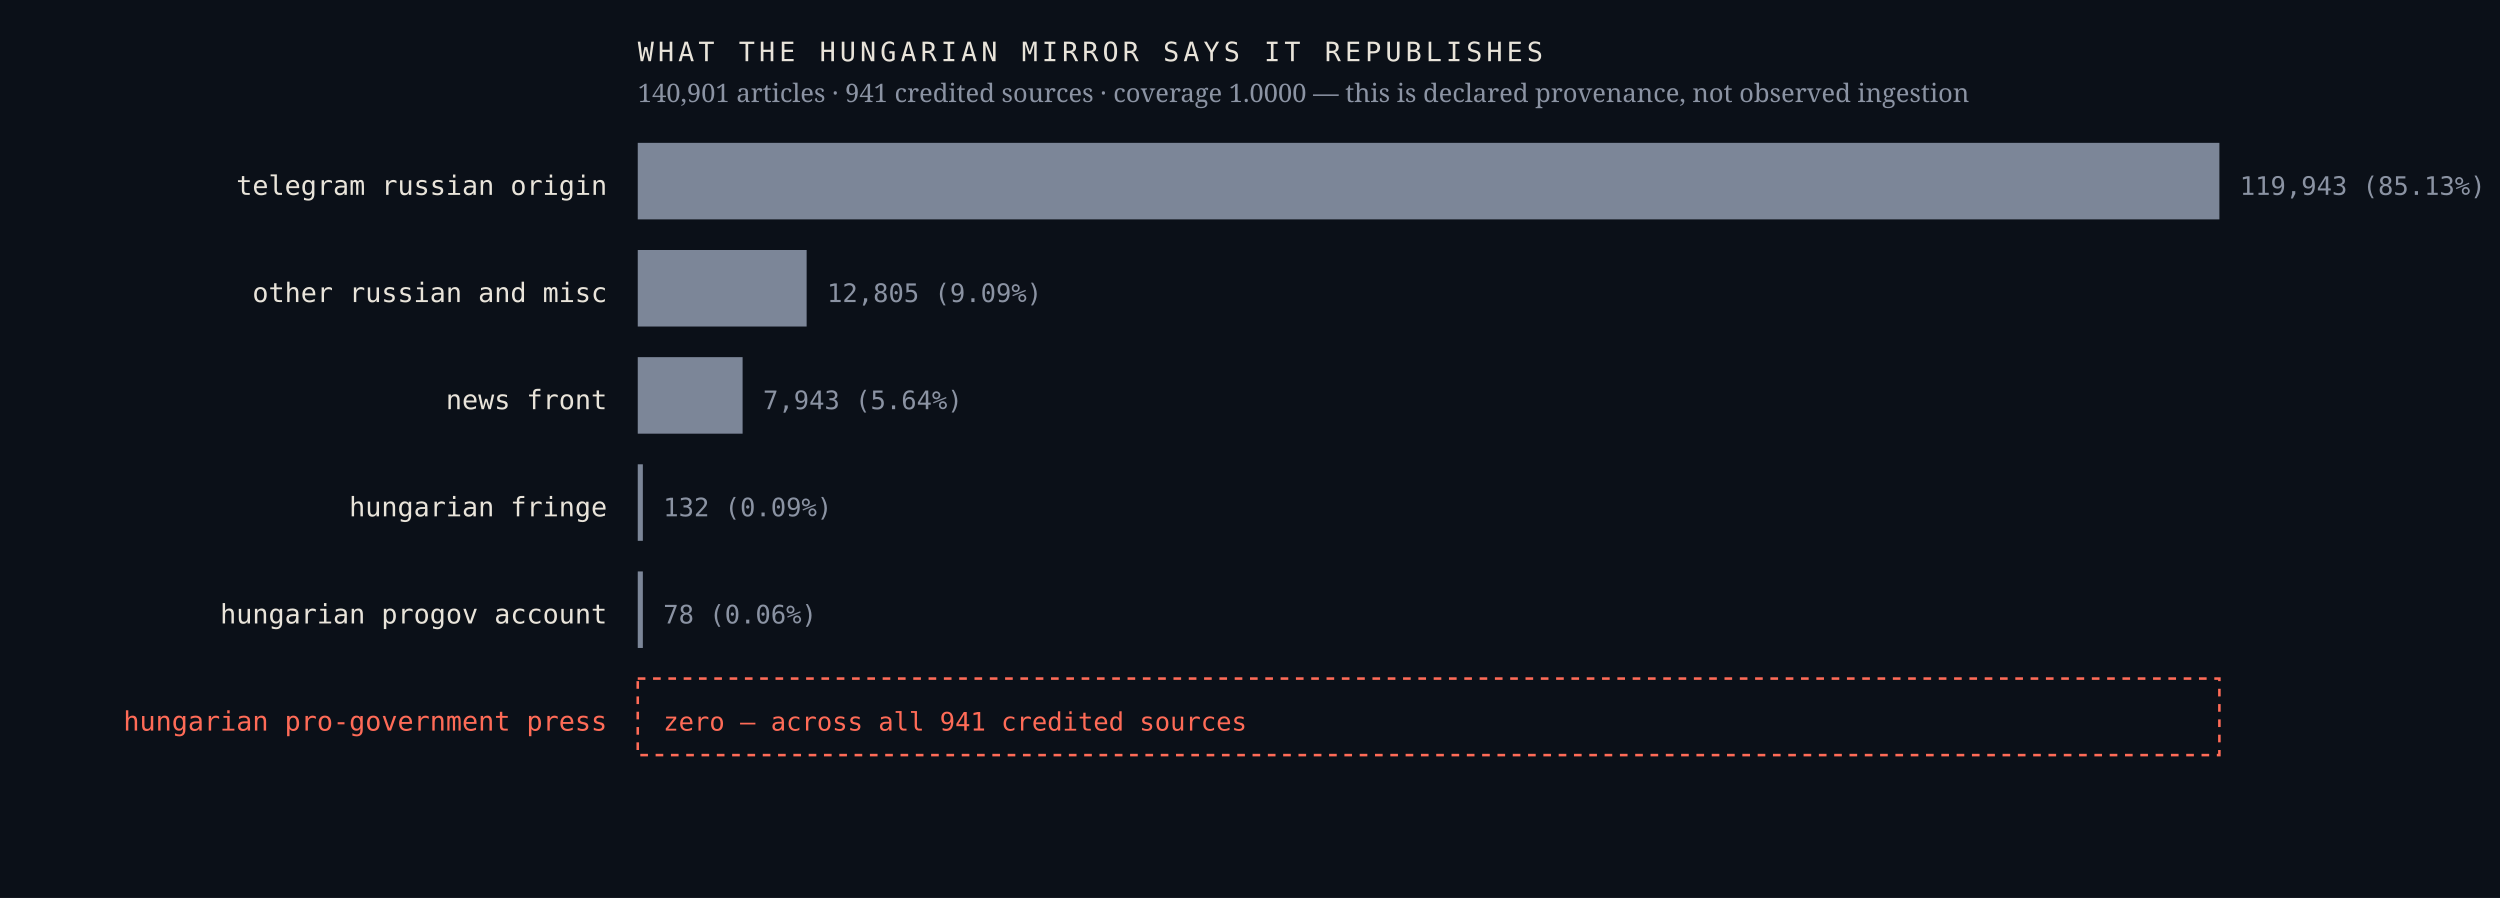
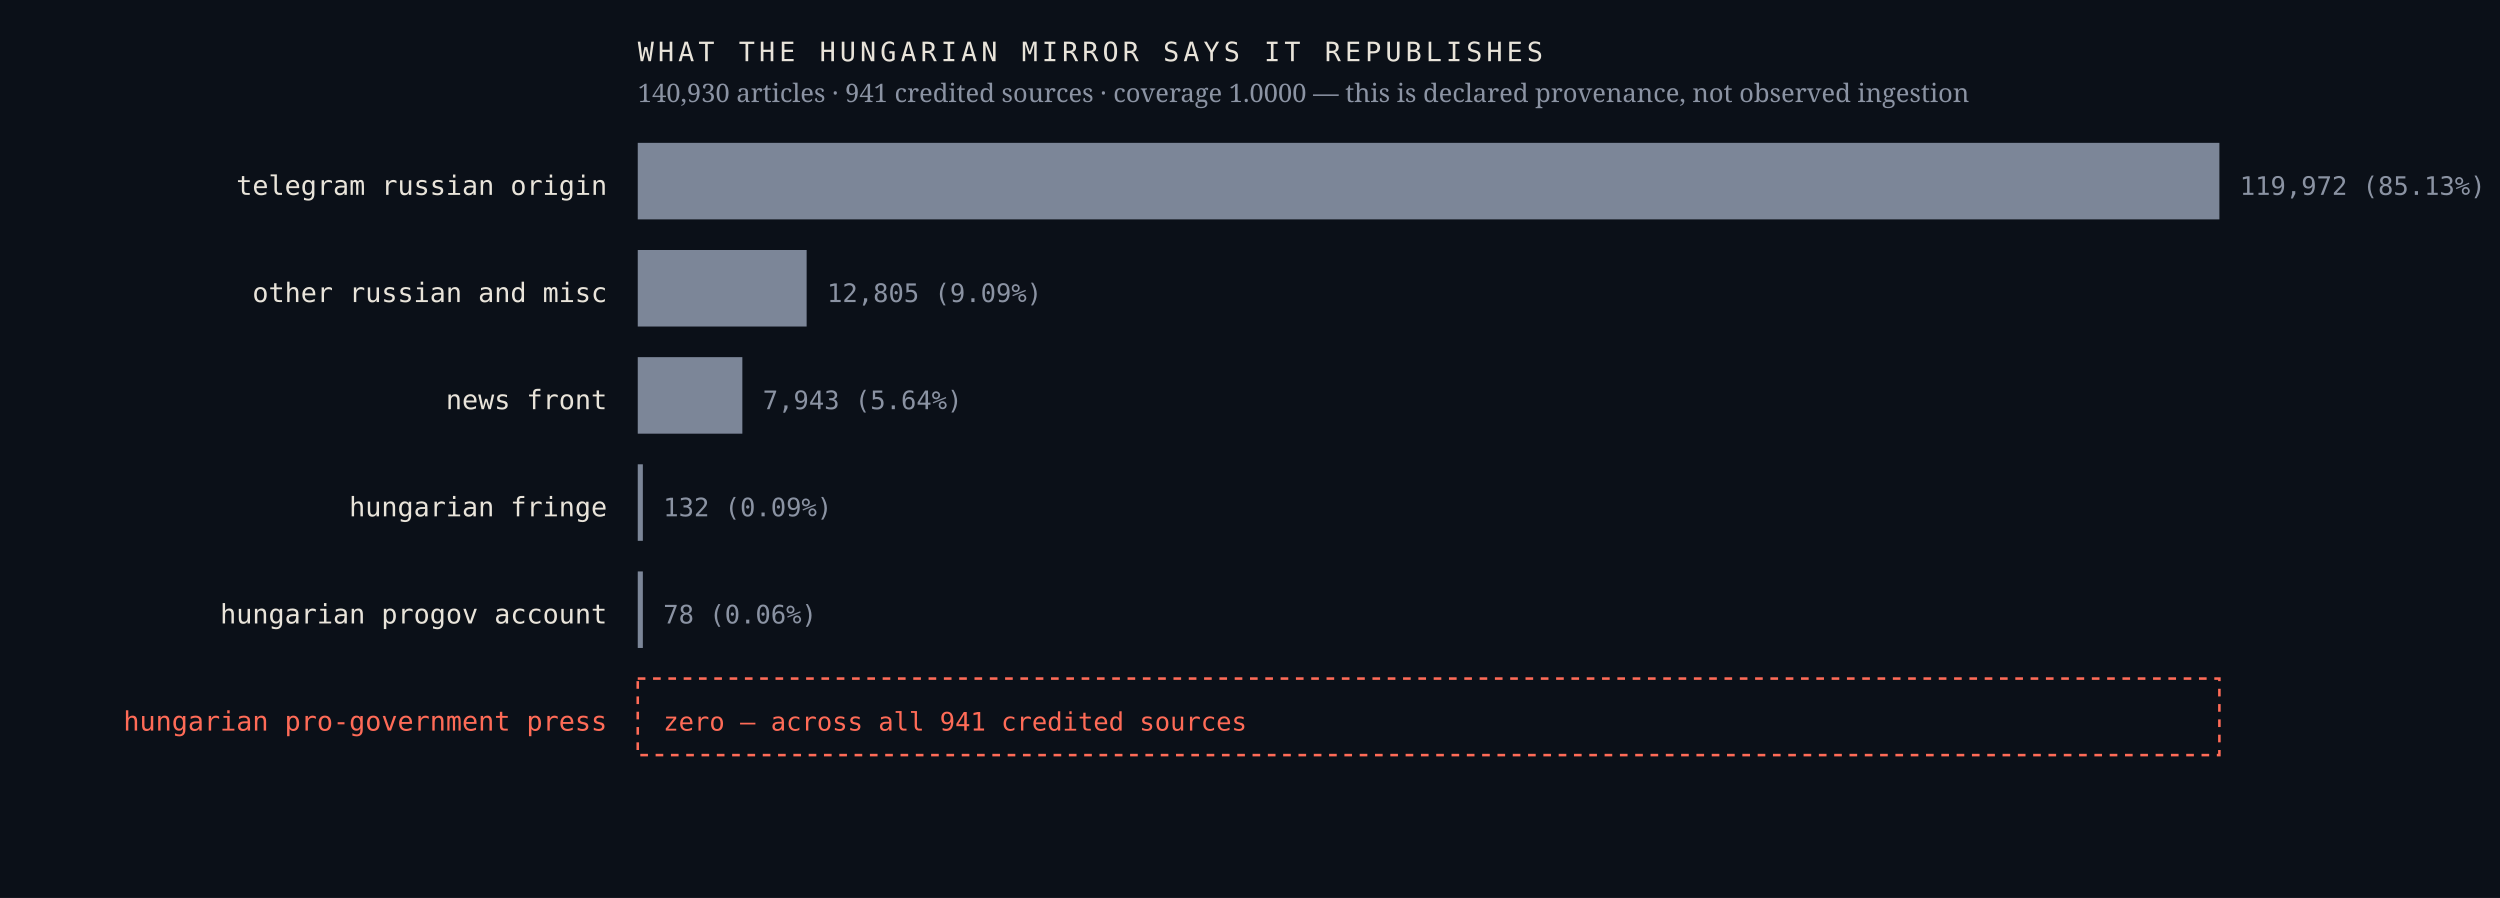
<svg xmlns="http://www.w3.org/2000/svg" viewBox="0 0 980 352" width="980" height="352" role="img" aria-label="Sources the Hungarian mirror credits, by article count, with an explicit zero row for the Hungarian pro-government press">
  <rect width="980" height="352" fill="#0b1018" />
  <text x="238.0" y="76.4" font-family="ui-monospace,'IBM Plex Mono',Menlo,monospace" font-size="10.5" font-weight="400" letter-spacing="0" fill="#e9e4da" text-anchor="end">telegram russian origin</text>
  <rect x="250" y="56" width="620.0" height="30" fill="#7c8698" />
-   <text x="878.0" y="76.4" font-family="ui-monospace,'IBM Plex Mono',Menlo,monospace" font-size="10" font-weight="400" letter-spacing="0" fill="#8b93a3" text-anchor="start">119,943  (85.13%)</text>
+   <text x="878.0" y="76.4" font-family="ui-monospace,'IBM Plex Mono',Menlo,monospace" font-size="10" font-weight="400" letter-spacing="0" fill="#8b93a3" text-anchor="start">119,972  (85.13%)</text>
  <text x="238.0" y="118.4" font-family="ui-monospace,'IBM Plex Mono',Menlo,monospace" font-size="10.5" font-weight="400" letter-spacing="0" fill="#e9e4da" text-anchor="end">other russian and misc</text>
  <rect x="250" y="98" width="66.2" height="30" fill="#7c8698" />
  <text x="324.2" y="118.4" font-family="ui-monospace,'IBM Plex Mono',Menlo,monospace" font-size="10" font-weight="400" letter-spacing="0" fill="#8b93a3" text-anchor="start">12,805  (9.09%)</text>
  <text x="238.0" y="160.4" font-family="ui-monospace,'IBM Plex Mono',Menlo,monospace" font-size="10.5" font-weight="400" letter-spacing="0" fill="#e9e4da" text-anchor="end">news front</text>
-   <rect x="250" y="140" width="41.1" height="30" fill="#7c8698" />
-   <text x="299.1" y="160.4" font-family="ui-monospace,'IBM Plex Mono',Menlo,monospace" font-size="10" font-weight="400" letter-spacing="0" fill="#8b93a3" text-anchor="start">7,943  (5.64%)</text>
+   <rect x="250" y="140" width="41.0" height="30" fill="#7c8698" />
+   <text x="299.0" y="160.4" font-family="ui-monospace,'IBM Plex Mono',Menlo,monospace" font-size="10" font-weight="400" letter-spacing="0" fill="#8b93a3" text-anchor="start">7,943  (5.64%)</text>
  <text x="238.0" y="202.4" font-family="ui-monospace,'IBM Plex Mono',Menlo,monospace" font-size="10.5" font-weight="400" letter-spacing="0" fill="#e9e4da" text-anchor="end">hungarian fringe</text>
  <rect x="250" y="182" width="2.0" height="30" fill="#7c8698" />
  <text x="260.0" y="202.4" font-family="ui-monospace,'IBM Plex Mono',Menlo,monospace" font-size="10" font-weight="400" letter-spacing="0" fill="#8b93a3" text-anchor="start">132  (0.09%)</text>
  <text x="238.0" y="244.4" font-family="ui-monospace,'IBM Plex Mono',Menlo,monospace" font-size="10.5" font-weight="400" letter-spacing="0" fill="#e9e4da" text-anchor="end">hungarian progov account</text>
  <rect x="250" y="224" width="2.0" height="30" fill="#7c8698" />
  <text x="260.0" y="244.4" font-family="ui-monospace,'IBM Plex Mono',Menlo,monospace" font-size="10" font-weight="400" letter-spacing="0" fill="#8b93a3" text-anchor="start">78  (0.06%)</text>
  <text x="238.0" y="286.4" font-family="ui-monospace,'IBM Plex Mono',Menlo,monospace" font-size="10.5" font-weight="500" letter-spacing="0" fill="#ff6b57" text-anchor="end">hungarian pro-government press</text>
  <rect x="250" y="266" width="620" height="30" fill="none" stroke="#ff6b57" stroke-width="1" stroke-dasharray="3 3" />
  <text x="260.0" y="286.4" font-family="ui-monospace,'IBM Plex Mono',Menlo,monospace" font-size="10" font-weight="500" letter-spacing="0" fill="#ff6b57" text-anchor="start">zero — across all 941 credited sources</text>
  <text x="250.0" y="24.0" font-family="ui-monospace,'IBM Plex Mono',Menlo,monospace" font-size="10.5" font-weight="400" letter-spacing="1.6" fill="#e9e4da" text-anchor="start">WHAT THE HUNGARIAN MIRROR SAYS IT REPUBLISHES</text>
-   <text x="250.0" y="40.0" font-family="'Newsreader',Georgia,serif" font-size="10" font-weight="400" letter-spacing="0" fill="#8b93a3" text-anchor="start">140,901 articles · 941 credited sources · coverage 1.0000 — this is declared provenance, not observed ingestion</text>
+   <text x="250.0" y="40.0" font-family="'Newsreader',Georgia,serif" font-size="10" font-weight="400" letter-spacing="0" fill="#8b93a3" text-anchor="start">140,930 articles · 941 credited sources · coverage 1.0000 — this is declared provenance, not observed ingestion</text>
</svg>
